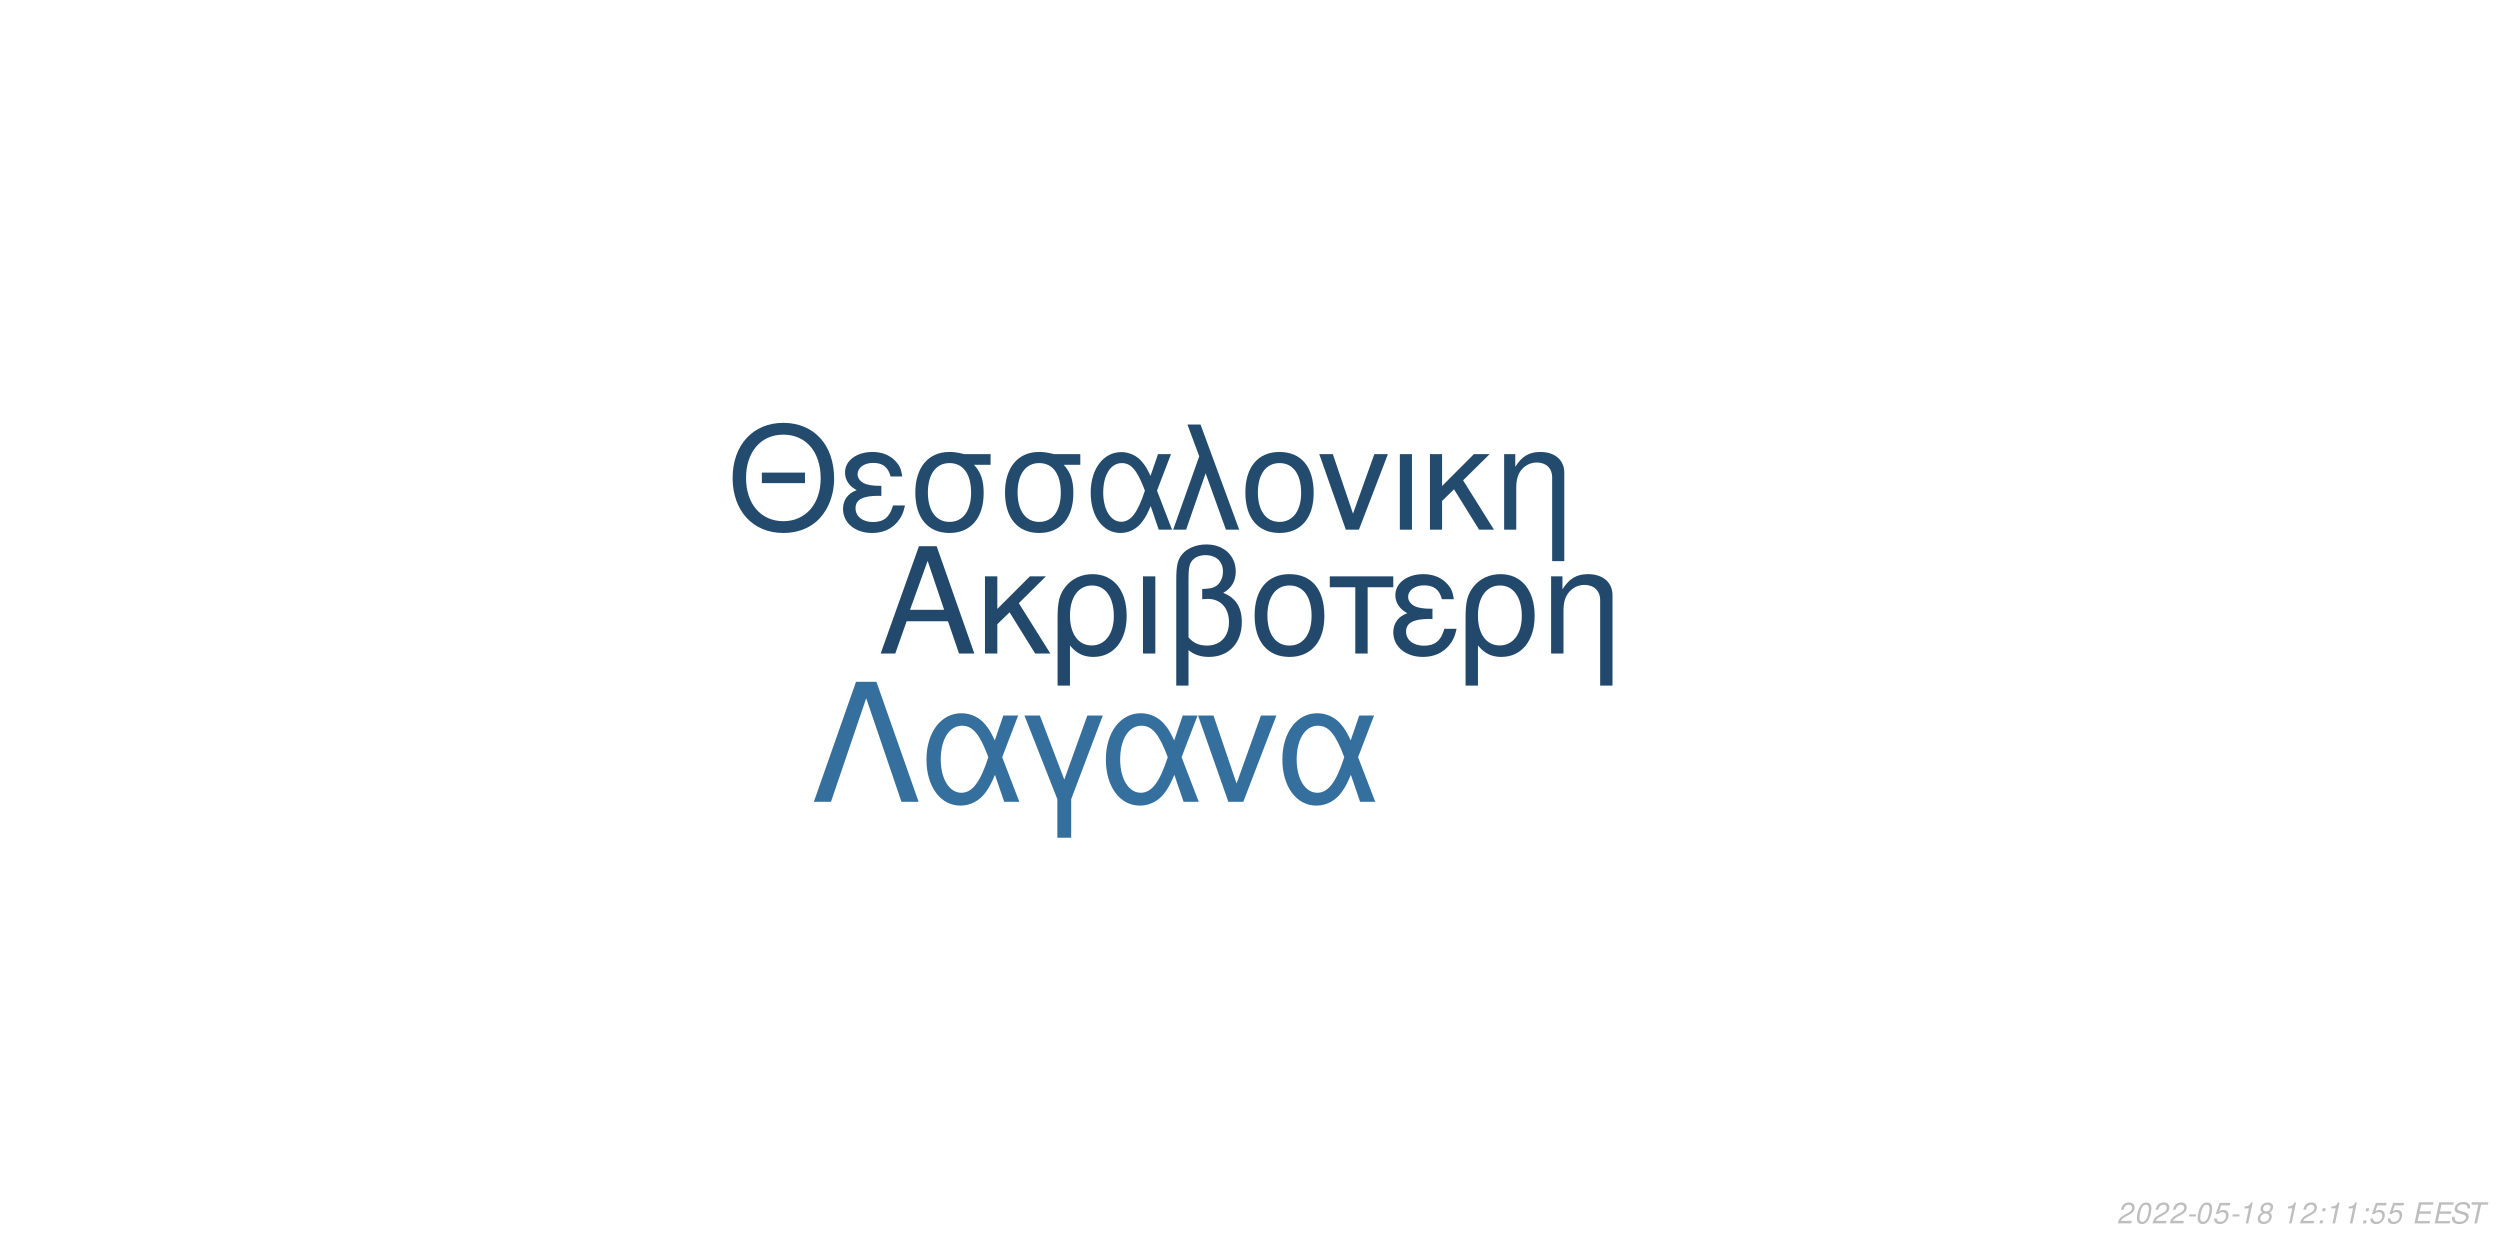
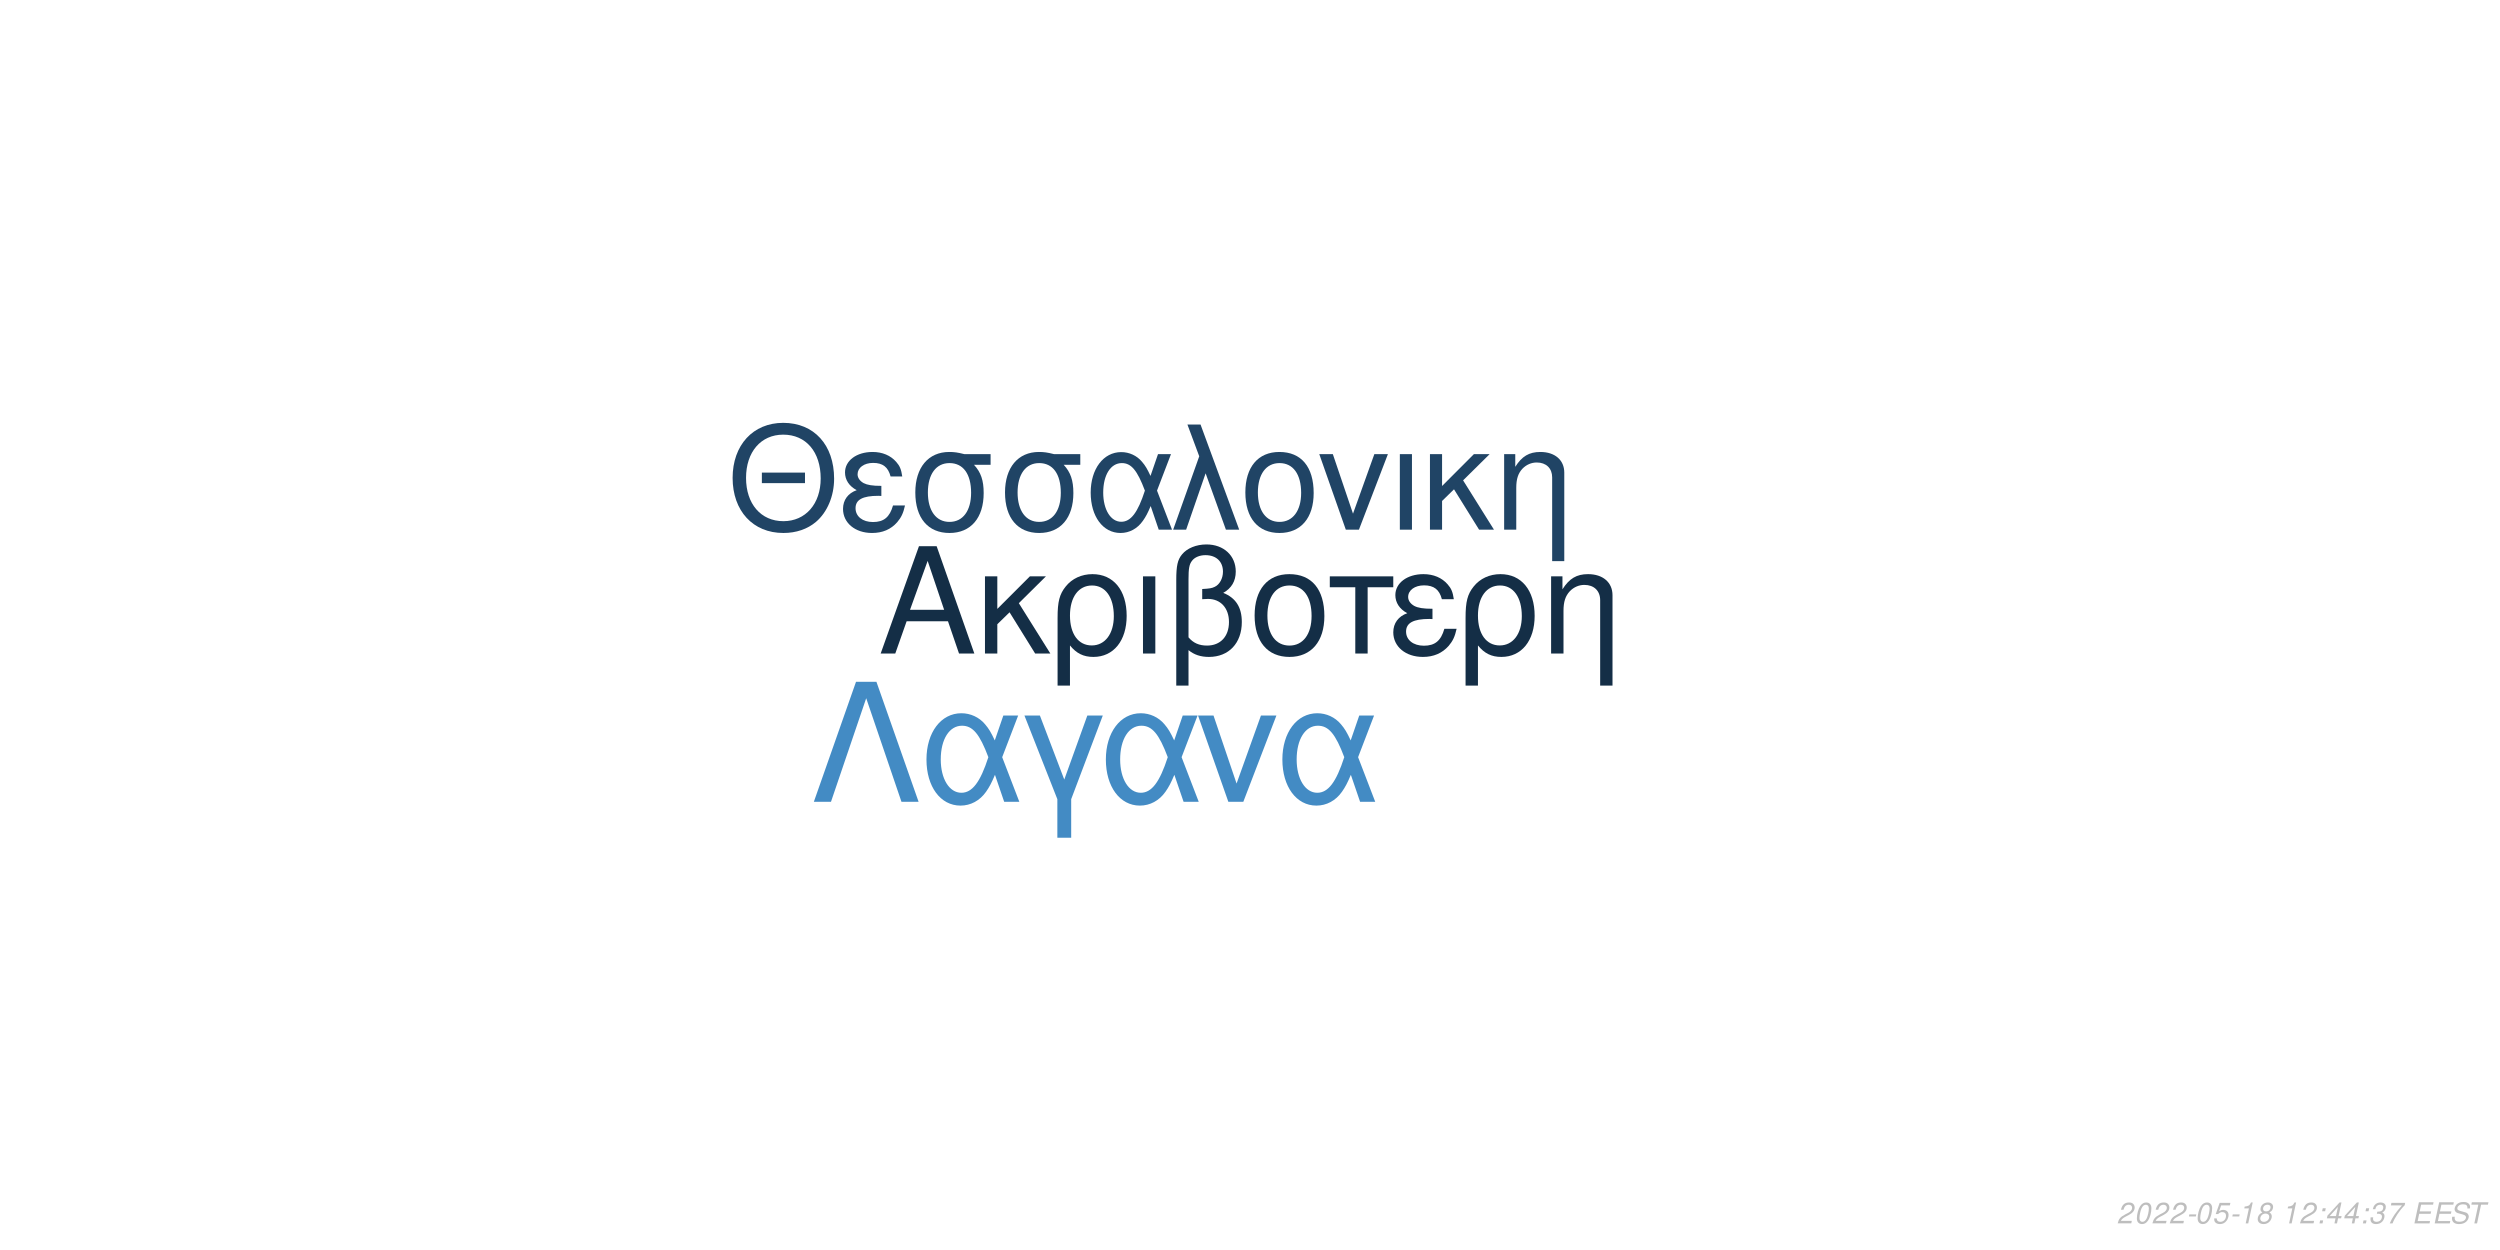
<svg xmlns="http://www.w3.org/2000/svg" xmlns:xlink="http://www.w3.org/1999/xlink" width="864pt" height="432pt" viewBox="0 0 864 432" version="1.1">
  <defs>
    <g>
      <symbol overflow="visible" id="glyph0-0">
        <path style="stroke:none;" d="" />
      </symbol>
      <symbol overflow="visible" id="glyph0-1">
        <path style="stroke:none;" d="M 24.125 -11.141 L 27.938 0 L 33.234 0 L 20.203 -37.094 L 14.094 -37.094 L 0.859 0 L 5.906 0 L 9.828 -11.141 Z M 22.797 -15.109 L 11 -15.109 L 17.094 -32.016 Z M 22.797 -15.109 " />
      </symbol>
      <symbol overflow="visible" id="glyph0-2">
        <path style="stroke:none;" d="M 7.172 -15.422 L 7.172 -26.672 L 2.906 -26.672 L 2.906 0 L 7.172 0 L 7.172 -10.125 L 11.406 -14.25 L 20.25 0 L 25.5 0 L 14.609 -17.406 L 23.969 -26.672 L 18.422 -26.672 Z M 7.172 -15.422 " />
      </symbol>
      <symbol overflow="visible" id="glyph0-3">
        <path style="stroke:none;" d="M 3 11.094 L 7.281 11.094 L 7.281 -2.797 C 9.516 -0.047 11.953 1.172 15.375 1.172 C 22.344 1.172 26.875 -4.422 26.875 -13.031 C 26.875 -21.891 22.297 -27.438 15.062 -27.438 C 11.297 -27.438 7.984 -25.906 5.797 -23.156 C 3.672 -20.516 3 -17.969 3 -12.359 Z M 14.906 -23.516 C 19.547 -23.516 22.438 -19.438 22.438 -12.922 C 22.438 -6.812 19.391 -2.797 14.812 -2.797 C 10.172 -2.797 7.281 -6.766 7.281 -13.125 C 7.281 -19.484 10.234 -23.516 14.906 -23.516 Z M 14.906 -23.516 " />
      </symbol>
      <symbol overflow="visible" id="glyph0-4">
        <path style="stroke:none;" d="M 3.516 0 L 7.781 0 L 7.781 -26.672 L 3.516 -26.672 Z M 3.516 0 " />
      </symbol>
      <symbol overflow="visible" id="glyph0-5">
        <path style="stroke:none;" d="M 4.016 11.094 L 8.25 11.094 L 8.25 -1.172 C 10.172 0.406 12.422 1.172 15.312 1.172 C 22.188 1.172 26.672 -3.609 26.672 -10.891 C 26.672 -15.984 24.578 -19.234 20.25 -20.969 C 23.109 -22.547 24.578 -25.031 24.578 -28.344 C 24.578 -33.844 20.406 -37.703 14.453 -37.703 C 10.938 -37.703 7.734 -36.391 6 -34.25 C 4.484 -32.422 4.016 -30.328 4.016 -25.391 Z M 8.25 -25.656 C 8.25 -29.359 8.5 -30.844 9.469 -32.062 C 10.375 -33.281 12.156 -34 14.094 -34 C 17.812 -34 20.156 -31.812 20.156 -28.297 C 20.156 -25.953 18.984 -23.812 17.297 -23.047 C 16.281 -22.547 15.469 -22.438 12.984 -22.297 L 12.984 -18.781 C 13.734 -18.828 14.344 -18.875 14.969 -18.875 C 19.344 -18.875 22.234 -15.719 22.234 -10.891 C 22.234 -5.906 19.281 -2.75 14.656 -2.75 C 11.953 -2.75 9.922 -3.609 8.25 -5.594 Z M 8.25 -25.656 " />
      </symbol>
      <symbol overflow="visible" id="glyph0-6">
        <path style="stroke:none;" d="M 14.094 -27.438 C 6.562 -27.438 2.094 -22.094 2.094 -13.125 C 2.094 -4.125 6.562 1.172 14.141 1.172 C 21.672 1.172 26.203 -4.172 26.203 -12.922 C 26.203 -22.188 21.828 -27.438 14.094 -27.438 Z M 14.141 -23.516 C 18.938 -23.516 21.781 -19.594 21.781 -12.984 C 21.781 -6.672 18.828 -2.75 14.141 -2.75 C 9.422 -2.75 6.516 -6.672 6.516 -13.125 C 6.516 -19.594 9.422 -23.516 14.141 -23.516 Z M 14.141 -23.516 " />
      </symbol>
      <symbol overflow="visible" id="glyph0-7">
        <path style="stroke:none;" d="M 7.891 0 L 12.156 0 L 12.156 -22.906 L 21.016 -22.906 L 21.016 -26.672 L -0.922 -26.672 L -0.922 -22.906 L 7.891 -22.906 Z M 7.891 0 " />
      </symbol>
      <symbol overflow="visible" id="glyph0-8">
        <path style="stroke:none;" d="M 14.562 -15.469 C 11.344 -15.469 9.562 -15.781 8.297 -16.438 C 6.922 -17.203 6.156 -18.328 6.156 -19.547 C 6.156 -21.891 8.453 -23.562 11.656 -23.562 C 15.062 -23.562 16.953 -22.094 17.812 -18.781 L 21.938 -18.781 C 21.578 -21.266 21.062 -22.5 19.797 -23.922 C 17.812 -26.203 14.906 -27.438 11.453 -27.438 C 5.797 -27.438 1.734 -24.375 1.734 -20.203 C 1.734 -17.609 3.156 -15.375 5.859 -13.938 C 2.797 -12.875 1.016 -10.484 1.016 -7.328 C 1.016 -2.391 5.297 1.172 11.25 1.172 C 14.969 1.172 17.906 -0.109 20.156 -2.641 C 21.578 -4.328 22.297 -5.797 22.906 -8.547 L 18.672 -8.547 C 17.5 -4.422 15.422 -2.703 11.609 -2.703 C 7.938 -2.703 5.438 -4.688 5.438 -7.578 C 5.438 -10.578 7.938 -11.953 13.484 -11.953 C 13.641 -11.953 14.094 -11.953 14.562 -11.906 Z M 14.562 -15.469 " />
      </symbol>
      <symbol overflow="visible" id="glyph0-9">
        <path style="stroke:none;" d="M 3.562 -26.672 L 3.562 0 L 7.844 0 L 7.844 -14.703 C 7.844 -17.906 8.5 -19.891 10.031 -21.531 C 11.406 -22.953 13.188 -23.719 15.062 -23.719 C 18.375 -23.719 20.516 -21.672 20.516 -18.469 L 20.516 11.094 L 24.781 11.094 L 24.781 -20.156 C 24.781 -24.578 21.469 -27.438 16.328 -27.438 C 12.359 -27.438 9.828 -25.906 7.484 -22.188 L 7.484 -26.672 Z M 3.562 -26.672 " />
      </symbol>
      <symbol overflow="visible" id="glyph1-0">
        <path style="stroke:none;" d="" />
      </symbol>
      <symbol overflow="visible" id="glyph1-1">
        <path style="stroke:none;" d="M 26.859 -19.734 L 11.953 -19.734 L 11.953 -16.094 L 26.859 -16.094 Z M 19.328 -36.922 C 8.922 -36.922 1.844 -29.25 1.844 -17.891 C 1.844 -6.484 8.875 1.141 19.391 1.141 C 23.812 1.141 27.703 -0.203 30.641 -2.688 C 34.578 -6.031 36.922 -11.656 36.922 -17.594 C 36.922 -29.297 30 -36.922 19.328 -36.922 Z M 19.328 -32.844 C 27.203 -32.844 32.281 -26.906 32.281 -17.688 C 32.281 -8.922 27.062 -2.938 19.391 -2.938 C 11.609 -2.938 6.484 -8.922 6.484 -17.891 C 6.484 -26.859 11.609 -32.844 19.328 -32.844 Z M 19.328 -32.844 " />
      </symbol>
      <symbol overflow="visible" id="glyph1-2">
        <path style="stroke:none;" d="M 14.25 -15.141 C 11.109 -15.141 9.375 -15.453 8.125 -16.094 C 6.781 -16.844 6.031 -17.938 6.031 -19.141 C 6.031 -21.422 8.266 -23.078 11.406 -23.078 C 14.75 -23.078 16.594 -21.625 17.438 -18.391 L 21.469 -18.391 C 21.125 -20.828 20.625 -22.031 19.391 -23.422 C 17.438 -25.656 14.594 -26.859 11.219 -26.859 C 5.688 -26.859 1.688 -23.875 1.688 -19.781 C 1.688 -17.234 3.094 -15.047 5.734 -13.656 C 2.734 -12.609 1 -10.266 1 -7.172 C 1 -2.344 5.188 1.141 11.016 1.141 C 14.656 1.141 17.547 -0.094 19.734 -2.594 C 21.125 -4.234 21.828 -5.688 22.422 -8.375 L 18.281 -8.375 C 17.141 -4.328 15.094 -2.641 11.359 -2.641 C 7.766 -2.641 5.328 -4.578 5.328 -7.422 C 5.328 -10.359 7.766 -11.703 13.203 -11.703 C 13.359 -11.703 13.797 -11.703 14.25 -11.656 Z M 14.25 -15.141 " />
      </symbol>
      <symbol overflow="visible" id="glyph1-3">
        <path style="stroke:none;" d="M 29 -26.109 L 19.938 -26.109 C 17.594 -26.703 16.438 -26.859 14.703 -26.859 C 7.469 -26.859 2.984 -21.469 2.984 -12.859 C 2.984 -4.031 7.375 1.141 14.797 1.141 C 22.172 1.141 26.609 -4.078 26.609 -12.656 C 26.609 -17.047 25.656 -19.828 23.266 -22.422 L 29 -22.422 Z M 14.797 -23.016 C 19.531 -23.016 22.266 -19.234 22.266 -12.75 C 22.266 -6.531 19.438 -2.688 14.797 -2.688 C 10.172 -2.688 7.328 -6.531 7.328 -12.859 C 7.328 -19.188 10.172 -23.016 14.797 -23.016 Z M 14.797 -23.016 " />
      </symbol>
      <symbol overflow="visible" id="glyph1-4">
        <path style="stroke:none;" d="M 29.344 -26.109 L 24.859 -26.109 L 22.266 -18.578 C 21.125 -21.031 20.484 -22.125 19.328 -23.469 C 17.547 -25.609 14.906 -26.812 12.156 -26.812 C 5.984 -26.812 1.594 -20.984 1.594 -12.812 C 1.594 -4.578 5.828 1.141 11.906 1.141 C 14.953 1.141 17.734 -0.344 19.625 -3.047 C 20.672 -4.531 21.281 -5.688 22.328 -8.172 L 25.109 0 L 29.703 0 L 24.516 -13.5 Z M 20.328 -13.5 C 17.891 -5.922 15.453 -2.734 12.156 -2.734 C 8.516 -2.734 5.922 -6.922 5.922 -12.812 C 5.922 -18.938 8.516 -23.016 12.359 -23.016 C 15.594 -23.016 17.688 -20.531 20.328 -13.5 Z M 20.328 -13.5 " />
      </symbol>
      <symbol overflow="visible" id="glyph1-5">
        <path style="stroke:none;" d="M 1.094 0 L 5.578 0 L 12.312 -19.484 L 19.328 0 L 23.922 0 L 10.562 -36.328 L 6.031 -36.328 L 10.109 -25.359 Z M 1.094 0 " />
      </symbol>
      <symbol overflow="visible" id="glyph1-6">
        <path style="stroke:none;" d="M 13.797 -26.859 C 6.422 -26.859 2.047 -21.625 2.047 -12.859 C 2.047 -4.031 6.422 1.141 13.859 1.141 C 21.234 1.141 25.656 -4.078 25.656 -12.656 C 25.656 -21.719 21.375 -26.859 13.797 -26.859 Z M 13.859 -23.016 C 18.531 -23.016 21.328 -19.188 21.328 -12.703 C 21.328 -6.531 18.438 -2.688 13.859 -2.688 C 9.219 -2.688 6.375 -6.531 6.375 -12.859 C 6.375 -19.188 9.219 -23.016 13.859 -23.016 Z M 13.859 -23.016 " />
      </symbol>
      <symbol overflow="visible" id="glyph1-7">
        <path style="stroke:none;" d="M 14.297 0 L 24.312 -26.109 L 19.625 -26.109 L 12.25 -5.531 L 5.281 -26.109 L 0.594 -26.109 L 9.766 0 Z M 14.297 0 " />
      </symbol>
      <symbol overflow="visible" id="glyph1-8">
        <path style="stroke:none;" d="M 3.438 0 L 7.625 0 L 7.625 -26.109 L 3.438 -26.109 Z M 3.438 0 " />
      </symbol>
      <symbol overflow="visible" id="glyph1-9">
        <path style="stroke:none;" d="M 7.031 -15.094 L 7.031 -26.109 L 2.844 -26.109 L 2.844 0 L 7.031 0 L 7.031 -9.922 L 11.156 -13.953 L 19.828 0 L 24.969 0 L 14.297 -17.047 L 23.469 -26.109 L 18.031 -26.109 Z M 7.031 -15.094 " />
      </symbol>
      <symbol overflow="visible" id="glyph1-10">
        <path style="stroke:none;" d="M 3.484 -26.109 L 3.484 0 L 7.672 0 L 7.672 -14.406 C 7.672 -17.547 8.328 -19.484 9.812 -21.078 C 11.156 -22.469 12.906 -23.219 14.75 -23.219 C 17.984 -23.219 20.078 -21.234 20.078 -18.094 L 20.078 10.859 L 24.266 10.859 L 24.266 -19.734 C 24.266 -24.062 21.031 -26.859 16 -26.859 C 12.109 -26.859 9.609 -25.359 7.328 -21.719 L 7.328 -26.109 Z M 3.484 -26.109 " />
      </symbol>
      <symbol overflow="visible" id="glyph2-0">
        <path style="stroke:none;" d="" />
      </symbol>
      <symbol overflow="visible" id="glyph2-1">
        <path style="stroke:none;" d="M 22.531 -41.484 L 15.484 -41.484 L 0.906 0 L 6.828 0 L 19 -35.797 L 31.188 0 L 37.109 0 Z M 22.531 -41.484 " />
      </symbol>
      <symbol overflow="visible" id="glyph2-2">
        <path style="stroke:none;" d="M 33.516 -29.812 L 28.391 -29.812 L 25.438 -21.219 C 24.125 -24.016 23.391 -25.266 22.078 -26.797 C 20.031 -29.25 17.016 -30.609 13.891 -30.609 C 6.828 -30.609 1.828 -23.953 1.828 -14.625 C 1.828 -5.234 6.656 1.312 13.594 1.312 C 17.078 1.312 20.266 -0.391 22.422 -3.469 C 23.609 -5.172 24.297 -6.484 25.5 -9.328 L 28.688 0 L 33.922 0 L 28 -15.422 Z M 23.219 -15.422 C 20.422 -6.766 17.641 -3.125 13.891 -3.125 C 9.734 -3.125 6.766 -7.906 6.766 -14.625 C 6.766 -21.625 9.734 -26.297 14.109 -26.297 C 17.812 -26.297 20.203 -23.453 23.219 -15.422 Z M 23.219 -15.422 " />
      </symbol>
      <symbol overflow="visible" id="glyph2-3">
        <path style="stroke:none;" d="M 12.062 12.406 L 16.844 12.406 L 16.844 -0.906 L 27.766 -29.812 L 22.422 -29.812 L 14.453 -7.688 L 6.031 -29.812 L 0.688 -29.812 L 12.062 -0.906 Z M 12.062 12.406 " />
      </symbol>
      <symbol overflow="visible" id="glyph2-4">
        <path style="stroke:none;" d="M 16.328 0 L 27.766 -29.812 L 22.422 -29.812 L 14 -6.312 L 6.031 -29.812 L 0.688 -29.812 L 11.156 0 Z M 16.328 0 " />
      </symbol>
      <symbol overflow="visible" id="glyph3-0">
        <path style="stroke:none;" d="" />
      </symbol>
      <symbol overflow="visible" id="glyph3-1">
        <path style="stroke:none;" d="M 5.234 -0.875 L 1.469 -0.875 C 1.641 -1.375 2.203 -1.891 3.109 -2.344 L 4.234 -2.938 C 5.562 -3.625 6.219 -4.469 6.219 -5.484 C 6.219 -5.938 6.062 -6.359 5.797 -6.656 C 5.469 -7.047 4.984 -7.234 4.312 -7.234 C 2.766 -7.234 1.891 -6.453 1.484 -4.734 L 2.375 -4.734 C 2.484 -5.188 2.609 -5.484 2.797 -5.75 C 3.094 -6.203 3.609 -6.453 4.188 -6.453 C 4.891 -6.453 5.344 -6.031 5.344 -5.375 C 5.344 -4.703 4.859 -4.094 4.016 -3.656 L 2.984 -3.125 C 1.234 -2.188 0.797 -1.656 0.344 -0.016 L 5.047 -0.016 Z M 5.234 -0.875 " />
      </symbol>
      <symbol overflow="visible" id="glyph3-2">
        <path style="stroke:none;" d="M 4.203 -7.234 C 3.375 -7.234 2.688 -6.812 2.125 -5.984 C 1.484 -5.047 0.984 -3.188 0.984 -1.734 C 0.984 -1.109 1.172 -0.562 1.484 -0.266 C 1.797 0.047 2.281 0.234 2.766 0.234 C 3.625 0.234 4.281 -0.156 4.859 -1.016 C 5.516 -1.953 6 -3.797 6 -5.266 C 6 -6.5 5.328 -7.234 4.203 -7.234 Z M 4.094 -6.453 C 4.734 -6.453 5.125 -5.984 5.125 -5.156 C 5.125 -4.203 4.781 -2.625 4.406 -1.812 C 3.984 -0.938 3.516 -0.547 2.875 -0.547 C 2.25 -0.547 1.875 -1.031 1.875 -1.828 C 1.875 -2.797 2.203 -4.344 2.594 -5.203 C 2.984 -6.047 3.453 -6.453 4.094 -6.453 Z M 4.094 -6.453 " />
      </symbol>
      <symbol overflow="visible" id="glyph3-3">
        <path style="stroke:none;" d="M 3.516 -3.125 L 1.125 -3.125 L 0.969 -2.406 L 3.359 -2.406 Z M 3.516 -3.125 " />
      </symbol>
      <symbol overflow="visible" id="glyph3-4">
        <path style="stroke:none;" d="M 6.297 -7.094 L 2.594 -7.094 L 1.234 -3.234 L 2.047 -3.234 C 2.656 -3.766 2.938 -3.906 3.531 -3.906 C 4.328 -3.906 4.797 -3.453 4.797 -2.688 C 4.797 -1.438 3.969 -0.547 2.828 -0.547 C 2.031 -0.547 1.609 -0.938 1.578 -1.734 L 0.703 -1.734 L 0.703 -1.516 C 0.703 -0.938 0.844 -0.547 1.188 -0.266 C 1.562 0.062 2.078 0.234 2.703 0.234 C 3.656 0.234 4.391 -0.156 4.984 -0.922 C 5.422 -1.5 5.672 -2.234 5.672 -2.953 C 5.672 -4 4.938 -4.672 3.812 -4.672 C 3.328 -4.672 2.906 -4.547 2.406 -4.234 L 3.109 -6.219 L 6.109 -6.219 Z M 6.297 -7.094 " />
      </symbol>
      <symbol overflow="visible" id="glyph3-5">
        <path style="stroke:none;" d="M 3.703 -5.188 L 2.594 0 L 3.469 0 L 5.016 -7.234 L 4.438 -7.234 C 3.906 -6.156 3.688 -6.016 2.234 -5.812 L 2.109 -5.188 Z M 3.703 -5.188 " />
      </symbol>
      <symbol overflow="visible" id="glyph3-6">
        <path style="stroke:none;" d="M 4.766 -3.797 C 5.078 -3.969 5.234 -4.078 5.438 -4.234 C 5.812 -4.594 6.062 -5.172 6.062 -5.734 C 6.062 -6.625 5.344 -7.234 4.266 -7.234 C 2.812 -7.234 1.703 -6.219 1.703 -4.875 C 1.703 -4.406 1.875 -4.125 2.359 -3.812 C 1.297 -3.312 0.75 -2.516 0.75 -1.469 C 0.75 -0.438 1.547 0.234 2.812 0.234 C 3.656 0.234 4.359 -0.094 4.938 -0.734 C 5.359 -1.234 5.609 -1.859 5.609 -2.438 C 5.609 -3.047 5.312 -3.516 4.766 -3.797 Z M 4.109 -6.453 C 4.797 -6.453 5.188 -6.125 5.188 -5.578 C 5.188 -5.266 5.062 -4.922 4.859 -4.672 C 4.562 -4.312 4.188 -4.156 3.656 -4.156 C 2.984 -4.156 2.594 -4.453 2.594 -4.984 C 2.594 -5.859 3.203 -6.453 4.109 -6.453 Z M 3.453 -3.406 C 4.234 -3.406 4.734 -2.984 4.734 -2.312 C 4.734 -1.312 3.922 -0.547 2.875 -0.547 C 2.125 -0.547 1.625 -0.969 1.625 -1.625 C 1.625 -2.609 2.438 -3.406 3.453 -3.406 Z M 3.453 -3.406 " />
      </symbol>
      <symbol overflow="visible" id="glyph3-7">
        <path style="stroke:none;" d="" />
      </symbol>
      <symbol overflow="visible" id="glyph3-8">
        <path style="stroke:none;" d="M 2.359 -1.031 L 1.312 -1.031 L 1.094 0 L 2.141 0 Z M 3.266 -5.234 L 2.219 -5.234 L 2 -4.203 L 3.047 -4.203 Z M 3.266 -5.234 " />
      </symbol>
      <symbol overflow="visible" id="glyph3-9">
+         <path style="stroke:none;" d="M 3.625 -1.75 L 3.266 0 L 4.141 0 L 4.516 -1.75 L 5.562 -1.75 L 5.734 -2.531 L 4.688 -2.531 L 5.688 -7.234 L 5.016 -7.234 L 0.844 -2.672 L 0.641 -1.75 Z M 3.797 -2.531 L 1.594 -2.531 L 4.469 -5.703 Z M 3.797 -2.531 " />
+       </symbol>
+       <symbol overflow="visible" id="glyph3-10">
+         <path style="stroke:none;" d="M 2.922 -3.312 C 3.125 -3.344 3.234 -3.344 3.375 -3.344 C 4.203 -3.344 4.688 -3 4.688 -2.406 C 4.688 -1.312 3.906 -0.547 2.781 -0.547 C 2.047 -0.547 1.594 -0.938 1.594 -1.562 C 1.594 -1.719 1.609 -1.844 1.656 -2.094 L 0.766 -2.094 C 0.734 -1.797 0.719 -1.641 0.719 -1.469 C 0.719 -0.375 1.406 0.234 2.641 0.234 C 3.547 0.234 4.297 -0.078 4.812 -0.656 C 5.266 -1.156 5.562 -1.875 5.562 -2.547 C 5.562 -3.125 5.344 -3.453 4.797 -3.734 C 5.641 -4.234 6.016 -4.844 6.016 -5.734 C 6.016 -6.656 5.312 -7.234 4.203 -7.234 C 3.375 -7.234 2.672 -6.938 2.188 -6.375 C 1.891 -6.031 1.703 -5.641 1.516 -4.906 L 2.391 -4.906 C 2.5 -5.359 2.594 -5.594 2.734 -5.812 C 3.047 -6.234 3.516 -6.453 4.078 -6.453 C 4.734 -6.453 5.141 -6.125 5.141 -5.578 C 5.141 -5.188 5.016 -4.797 4.797 -4.547 C 4.516 -4.234 4 -4.062 3.266 -4.062 L 3.078 -4.062 Z M 2.922 -3.312 " />
+       </symbol>
+       <symbol overflow="visible" id="glyph3-11">
+         <path style="stroke:none;" d="M 6.703 -7.094 L 1.953 -7.094 L 1.766 -6.219 L 5.594 -6.219 C 3.344 -3.688 2.266 -2.109 1.375 0 L 2.344 0 C 3.031 -1.906 4.828 -4.594 6.547 -6.281 Z M 6.703 -7.094 " />
+       </symbol>
+       <symbol overflow="visible" id="glyph3-12">
        <path style="stroke:none;" d="M 2.547 -3.312 L 6.5 -3.312 L 6.688 -4.141 L 2.719 -4.141 L 3.219 -6.469 L 7.344 -6.469 L 7.516 -7.297 L 2.453 -7.297 L 0.906 0 L 6.125 0 L 6.297 -0.812 L 2.016 -0.812 Z M 2.547 -3.312 " />
      </symbol>
-       <symbol overflow="visible" id="glyph3-10">
+       <symbol overflow="visible" id="glyph3-13">
        <path style="stroke:none;" d="M 7.062 -5.156 C 7.125 -5.438 7.141 -5.562 7.141 -5.703 C 7.141 -6.156 6.938 -6.594 6.594 -6.891 C 6.188 -7.25 5.656 -7.406 4.875 -7.406 C 3.844 -7.406 3.047 -7.125 2.5 -6.562 C 2.094 -6.141 1.781 -5.438 1.781 -4.922 C 1.781 -4.297 2.219 -3.766 2.891 -3.562 L 4.594 -3.094 C 5.406 -2.859 5.734 -2.578 5.734 -2.094 C 5.734 -1.781 5.547 -1.406 5.266 -1.141 C 4.844 -0.766 4.266 -0.578 3.453 -0.578 C 2.328 -0.578 1.812 -0.984 1.812 -1.906 C 1.812 -2.047 1.812 -2.125 1.844 -2.312 L 0.984 -2.312 C 0.906 -2.062 0.891 -1.906 0.891 -1.688 C 0.891 -0.484 1.797 0.234 3.297 0.234 C 4.359 0.234 5.234 -0.062 5.812 -0.609 C 6.344 -1.078 6.688 -1.797 6.688 -2.375 C 6.688 -2.641 6.609 -2.906 6.453 -3.156 C 6.234 -3.5 5.938 -3.703 5.469 -3.828 L 3.75 -4.312 C 2.984 -4.547 2.734 -4.734 2.734 -5.188 C 2.734 -5.547 2.875 -5.844 3.188 -6.109 C 3.547 -6.438 4.031 -6.594 4.703 -6.594 C 5.266 -6.594 5.688 -6.484 5.906 -6.297 C 6.094 -6.125 6.219 -5.797 6.219 -5.516 C 6.219 -5.422 6.203 -5.344 6.188 -5.156 Z M 7.062 -5.156 " />
      </symbol>
-       <symbol overflow="visible" id="glyph3-11">
+       <symbol overflow="visible" id="glyph3-14">
        <path style="stroke:none;" d="M 4.938 -6.469 L 7.312 -6.469 L 7.484 -7.297 L 1.75 -7.297 L 1.578 -6.469 L 3.984 -6.469 L 2.609 0 L 3.547 0 Z M 4.938 -6.469 " />
      </symbol>
    </g>
  </defs>
  <g id="surface1">
    <rect x="0" y="0" width="864" height="432" style="fill:rgb(100%,100%,100%);fill-opacity:1;stroke:none;" />
-     <g style="fill:rgb(13.333%,28.627%,41.961%);fill-opacity:1;">
+     <g style="fill:rgb(7.843%,18.039%,27.451%);fill-opacity:1;">
      <use xlink:href="#glyph0-1" x="303.5" y="225.861" />
      <use xlink:href="#glyph0-2" x="337.5" y="225.861" />
      <use xlink:href="#glyph0-3" x="362.5" y="225.861" />
      <use xlink:href="#glyph0-4" x="391.5" y="225.861" />
      <use xlink:href="#glyph0-5" x="402.5" y="225.861" />
      <use xlink:href="#glyph0-6" x="431.5" y="225.861" />
      <use xlink:href="#glyph0-7" x="460.5" y="225.861" />
      <use xlink:href="#glyph0-8" x="480.5" y="225.861" />
      <use xlink:href="#glyph0-3" x="503.5" y="225.861" />
      <use xlink:href="#glyph0-9" x="532.5" y="225.861" />
    </g>
-     <g style="fill:rgb(13.725%,29.412%,43.137%);fill-opacity:1;">
+     <g style="fill:rgb(12.549%,26.667%,39.608%);fill-opacity:1;">
      <use xlink:href="#glyph1-1" x="251.348" y="183.058" />
      <use xlink:href="#glyph1-2" x="290.348" y="183.058" />
      <use xlink:href="#glyph1-3" x="313.348" y="183.058" />
      <use xlink:href="#glyph1-3" x="344.348" y="183.058" />
      <use xlink:href="#glyph1-4" x="375.348" y="183.058" />
      <use xlink:href="#glyph1-5" x="404.348" y="183.058" />
      <use xlink:href="#glyph1-6" x="428.348" y="183.058" />
      <use xlink:href="#glyph1-7" x="455.348" y="183.058" />
      <use xlink:href="#glyph1-8" x="480.348" y="183.058" />
      <use xlink:href="#glyph1-9" x="491.348" y="183.058" />
      <use xlink:href="#glyph1-10" x="516.348" y="183.058" />
    </g>
-     <g style="fill:rgb(20.784%,43.529%,61.961%);fill-opacity:1;">
+     <g style="fill:rgb(26.275%,54.51%,76.863%);fill-opacity:1;">
      <use xlink:href="#glyph2-1" x="280.359" y="277.105" />
      <use xlink:href="#glyph2-2" x="318.359" y="277.105" />
      <use xlink:href="#glyph2-3" x="353.359" y="277.105" />
      <use xlink:href="#glyph2-2" x="380.359" y="277.105" />
      <use xlink:href="#glyph2-4" x="413.359" y="277.105" />
      <use xlink:href="#glyph2-2" x="441.359" y="277.105" />
    </g>
    <g style="fill:rgb(74.51%,74.51%,74.51%);fill-opacity:1;">
      <use xlink:href="#glyph3-1" x="731.52" y="422.81" />
      <use xlink:href="#glyph3-2" x="737.52" y="422.81" />
      <use xlink:href="#glyph3-1" x="743.52" y="422.81" />
      <use xlink:href="#glyph3-1" x="749.52" y="422.81" />
      <use xlink:href="#glyph3-3" x="755.52" y="422.81" />
      <use xlink:href="#glyph3-2" x="758.52" y="422.81" />
      <use xlink:href="#glyph3-4" x="764.52" y="422.81" />
      <use xlink:href="#glyph3-3" x="770.52" y="422.81" />
      <use xlink:href="#glyph3-5" x="773.52" y="422.81" />
      <use xlink:href="#glyph3-6" x="779.52" y="422.81" />
      <use xlink:href="#glyph3-7" x="785.52" y="422.81" />
      <use xlink:href="#glyph3-5" x="788.52" y="422.81" />
      <use xlink:href="#glyph3-1" x="794.52" y="422.81" />
      <use xlink:href="#glyph3-8" x="800.52" y="422.81" />
-       <use xlink:href="#glyph3-5" x="803.52" y="422.81" />
-       <use xlink:href="#glyph3-5" x="809.52" y="422.81" />
+       <use xlink:href="#glyph3-9" x="803.52" y="422.81" />
+       <use xlink:href="#glyph3-9" x="809.52" y="422.81" />
      <use xlink:href="#glyph3-8" x="815.52" y="422.81" />
-       <use xlink:href="#glyph3-4" x="818.52" y="422.81" />
-       <use xlink:href="#glyph3-4" x="824.52" y="422.81" />
+       <use xlink:href="#glyph3-10" x="818.52" y="422.81" />
+       <use xlink:href="#glyph3-11" x="824.52" y="422.81" />
      <use xlink:href="#glyph3-7" x="830.52" y="422.81" />
-       <use xlink:href="#glyph3-9" x="833.52" y="422.81" />
-       <use xlink:href="#glyph3-9" x="840.52" y="422.81" />
-       <use xlink:href="#glyph3-10" x="846.52" y="422.81" />
-       <use xlink:href="#glyph3-11" x="852.52" y="422.81" />
+       <use xlink:href="#glyph3-12" x="833.52" y="422.81" />
+       <use xlink:href="#glyph3-12" x="840.52" y="422.81" />
+       <use xlink:href="#glyph3-13" x="846.52" y="422.81" />
+       <use xlink:href="#glyph3-14" x="852.52" y="422.81" />
    </g>
  </g>
</svg>
